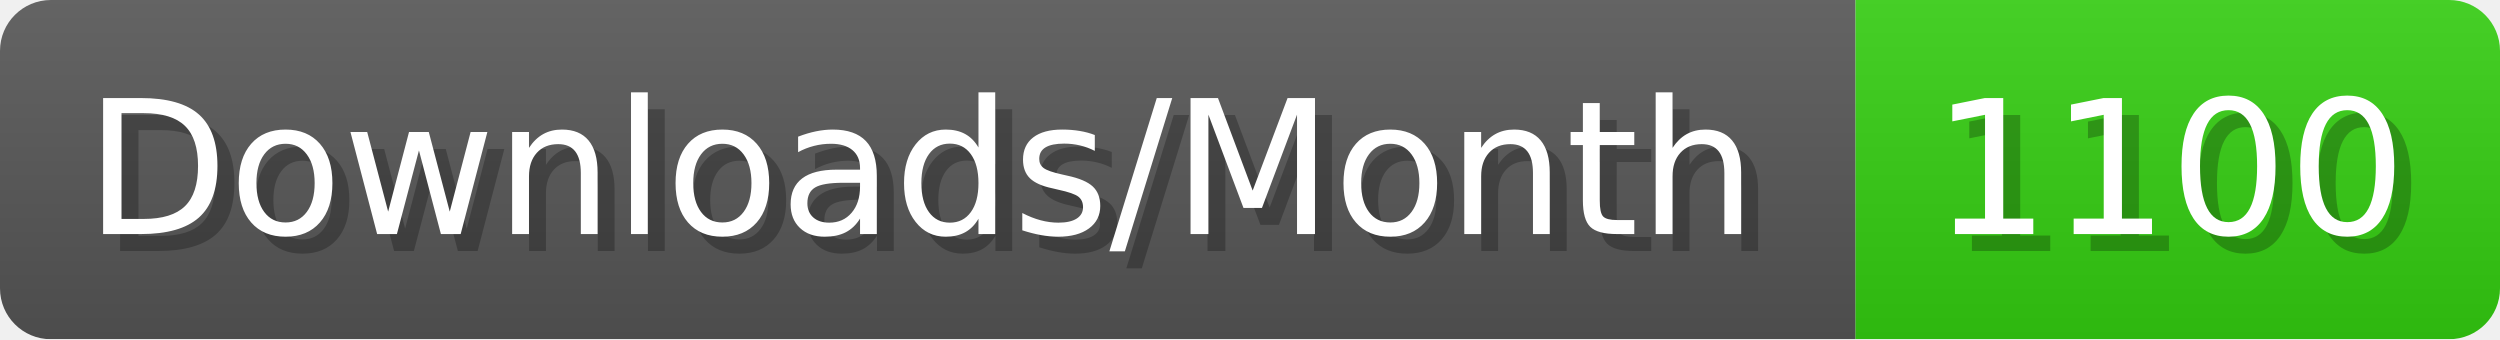
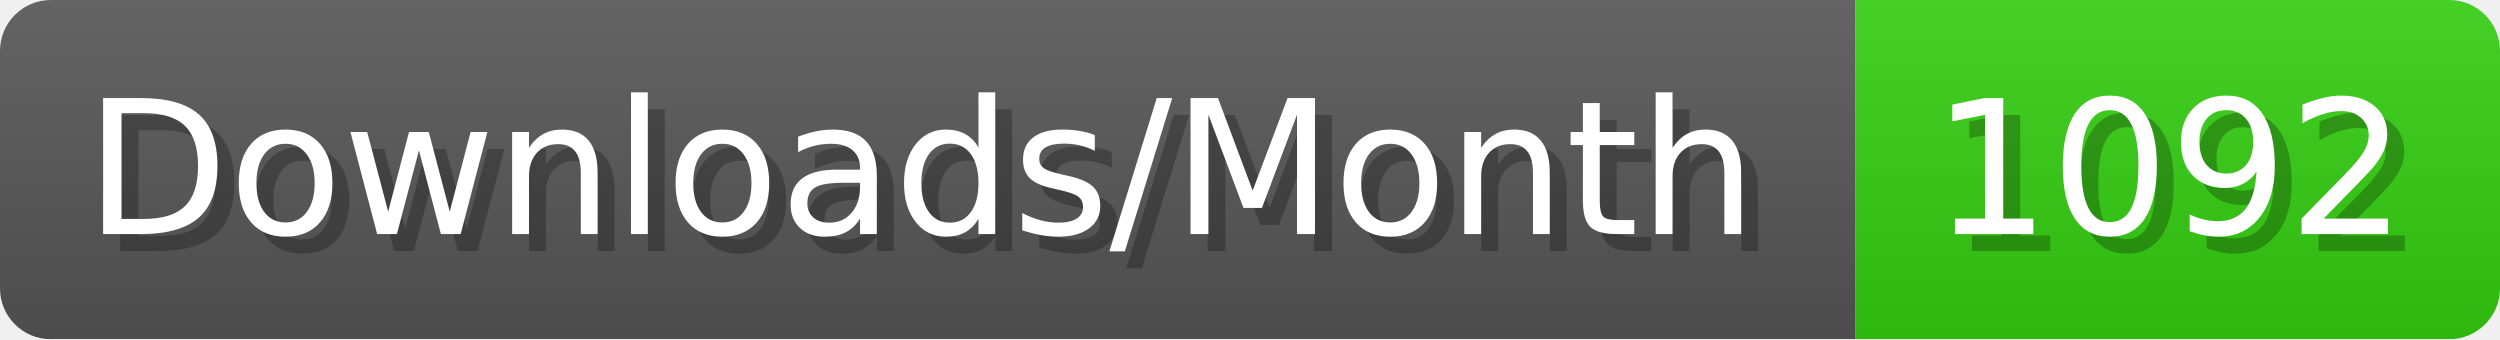
- <svg xmlns="http://www.w3.org/2000/svg" width="147.4" height="20" viewBox="0 0 1474 200" role="img" aria-label="Downloads/Month: 1100">
+ <svg xmlns="http://www.w3.org/2000/svg" width="147.4" height="20" viewBox="0 0 1474 200" role="img" aria-label="Downloads/Month: 1092">
  <linearGradient id="YlXUI" x2="0" y2="100%">
    <stop offset="0" stop-opacity=".1" stop-color="#EEE" />
    <stop offset="1" stop-opacity=".1" />
  </linearGradient>
  <mask id="JHhop">
    <rect width="1474" height="200" rx="30" fill="#FFF" />
  </mask>
  <g mask="url(#JHhop)">
    <rect width="1094" height="200" fill="#555" />
    <rect width="380" height="200" fill="#3C1" x="1094" />
    <rect width="1474" height="200" fill="url(#YlXUI)" />
  </g>
  <g aria-hidden="true" fill="#fff" text-anchor="start" font-family="Verdana,DejaVu Sans,sans-serif" font-size="110">
    <text x="60" y="148" textLength="994" fill="#000" opacity="0.25">Downloads/Month</text>
    <text x="50" y="138" textLength="994">Downloads/Month</text>
-     <text x="1149" y="148" textLength="280" fill="#000" opacity="0.25">1100</text>
-     <text x="1139" y="138" textLength="280">1100</text>
+     <text x="1149" y="148" textLength="280" fill="#000" opacity="0.25">1092</text>
+     <text x="1139" y="138" textLength="280">1092</text>
  </g>
</svg>
